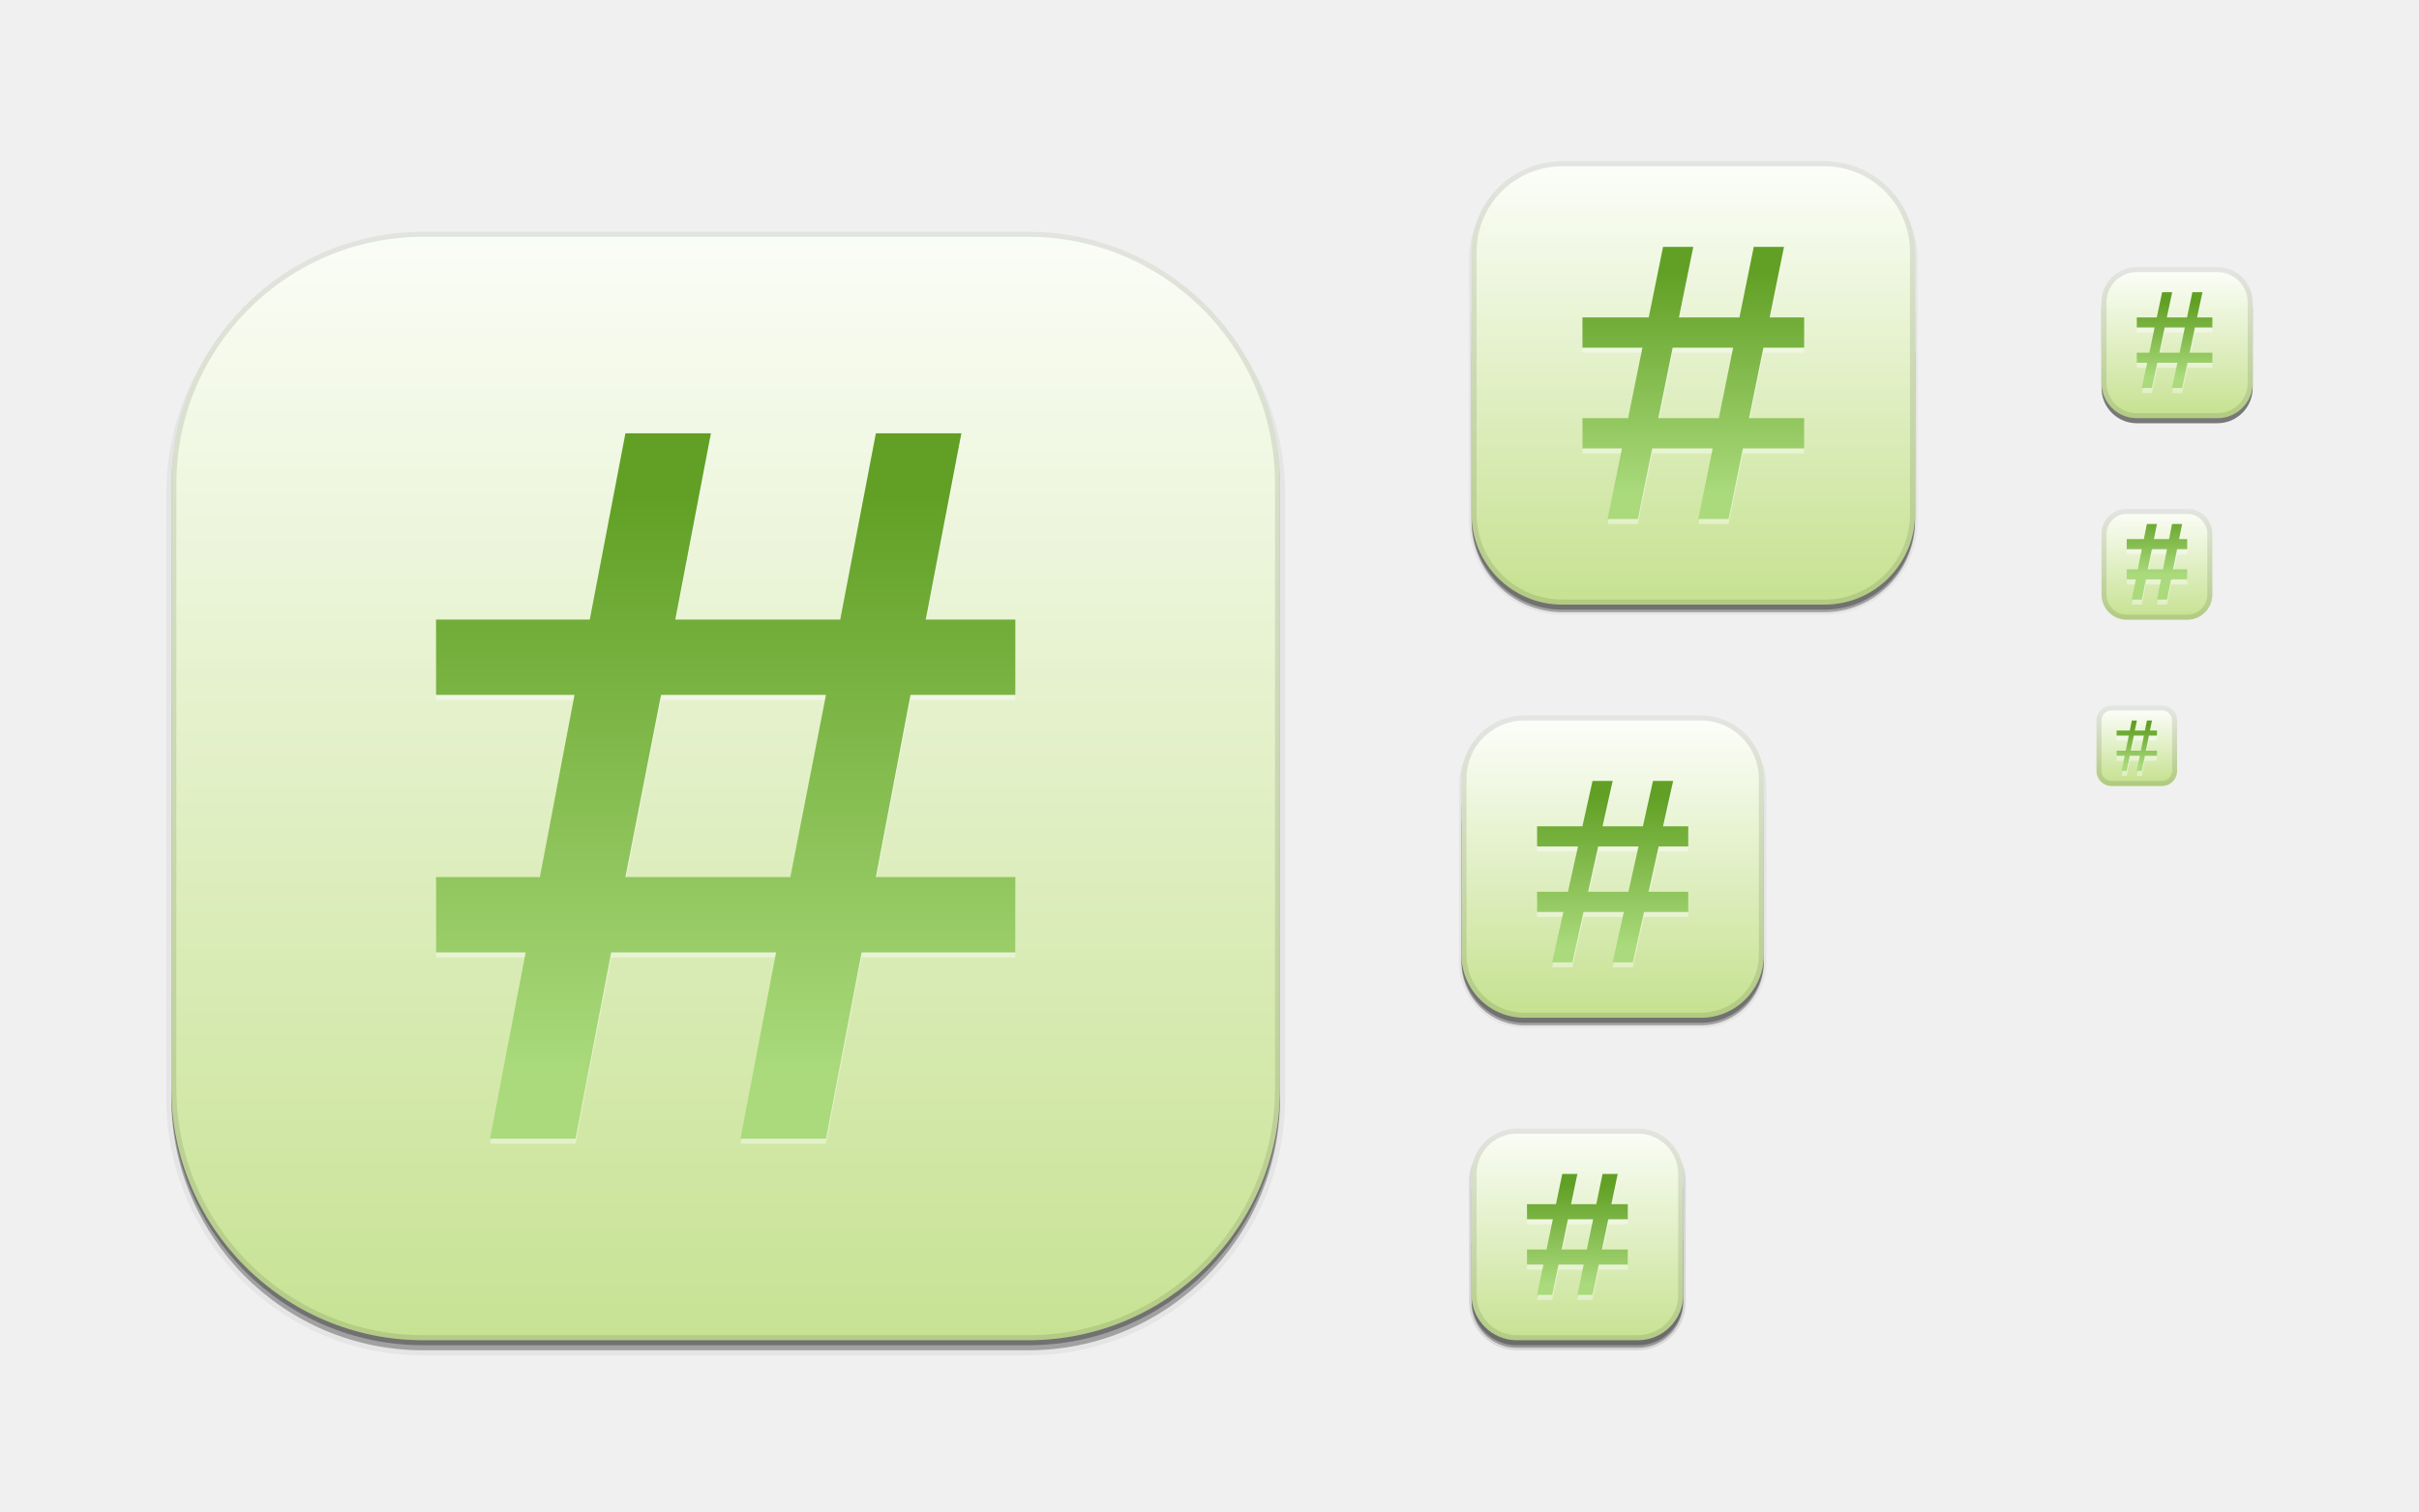
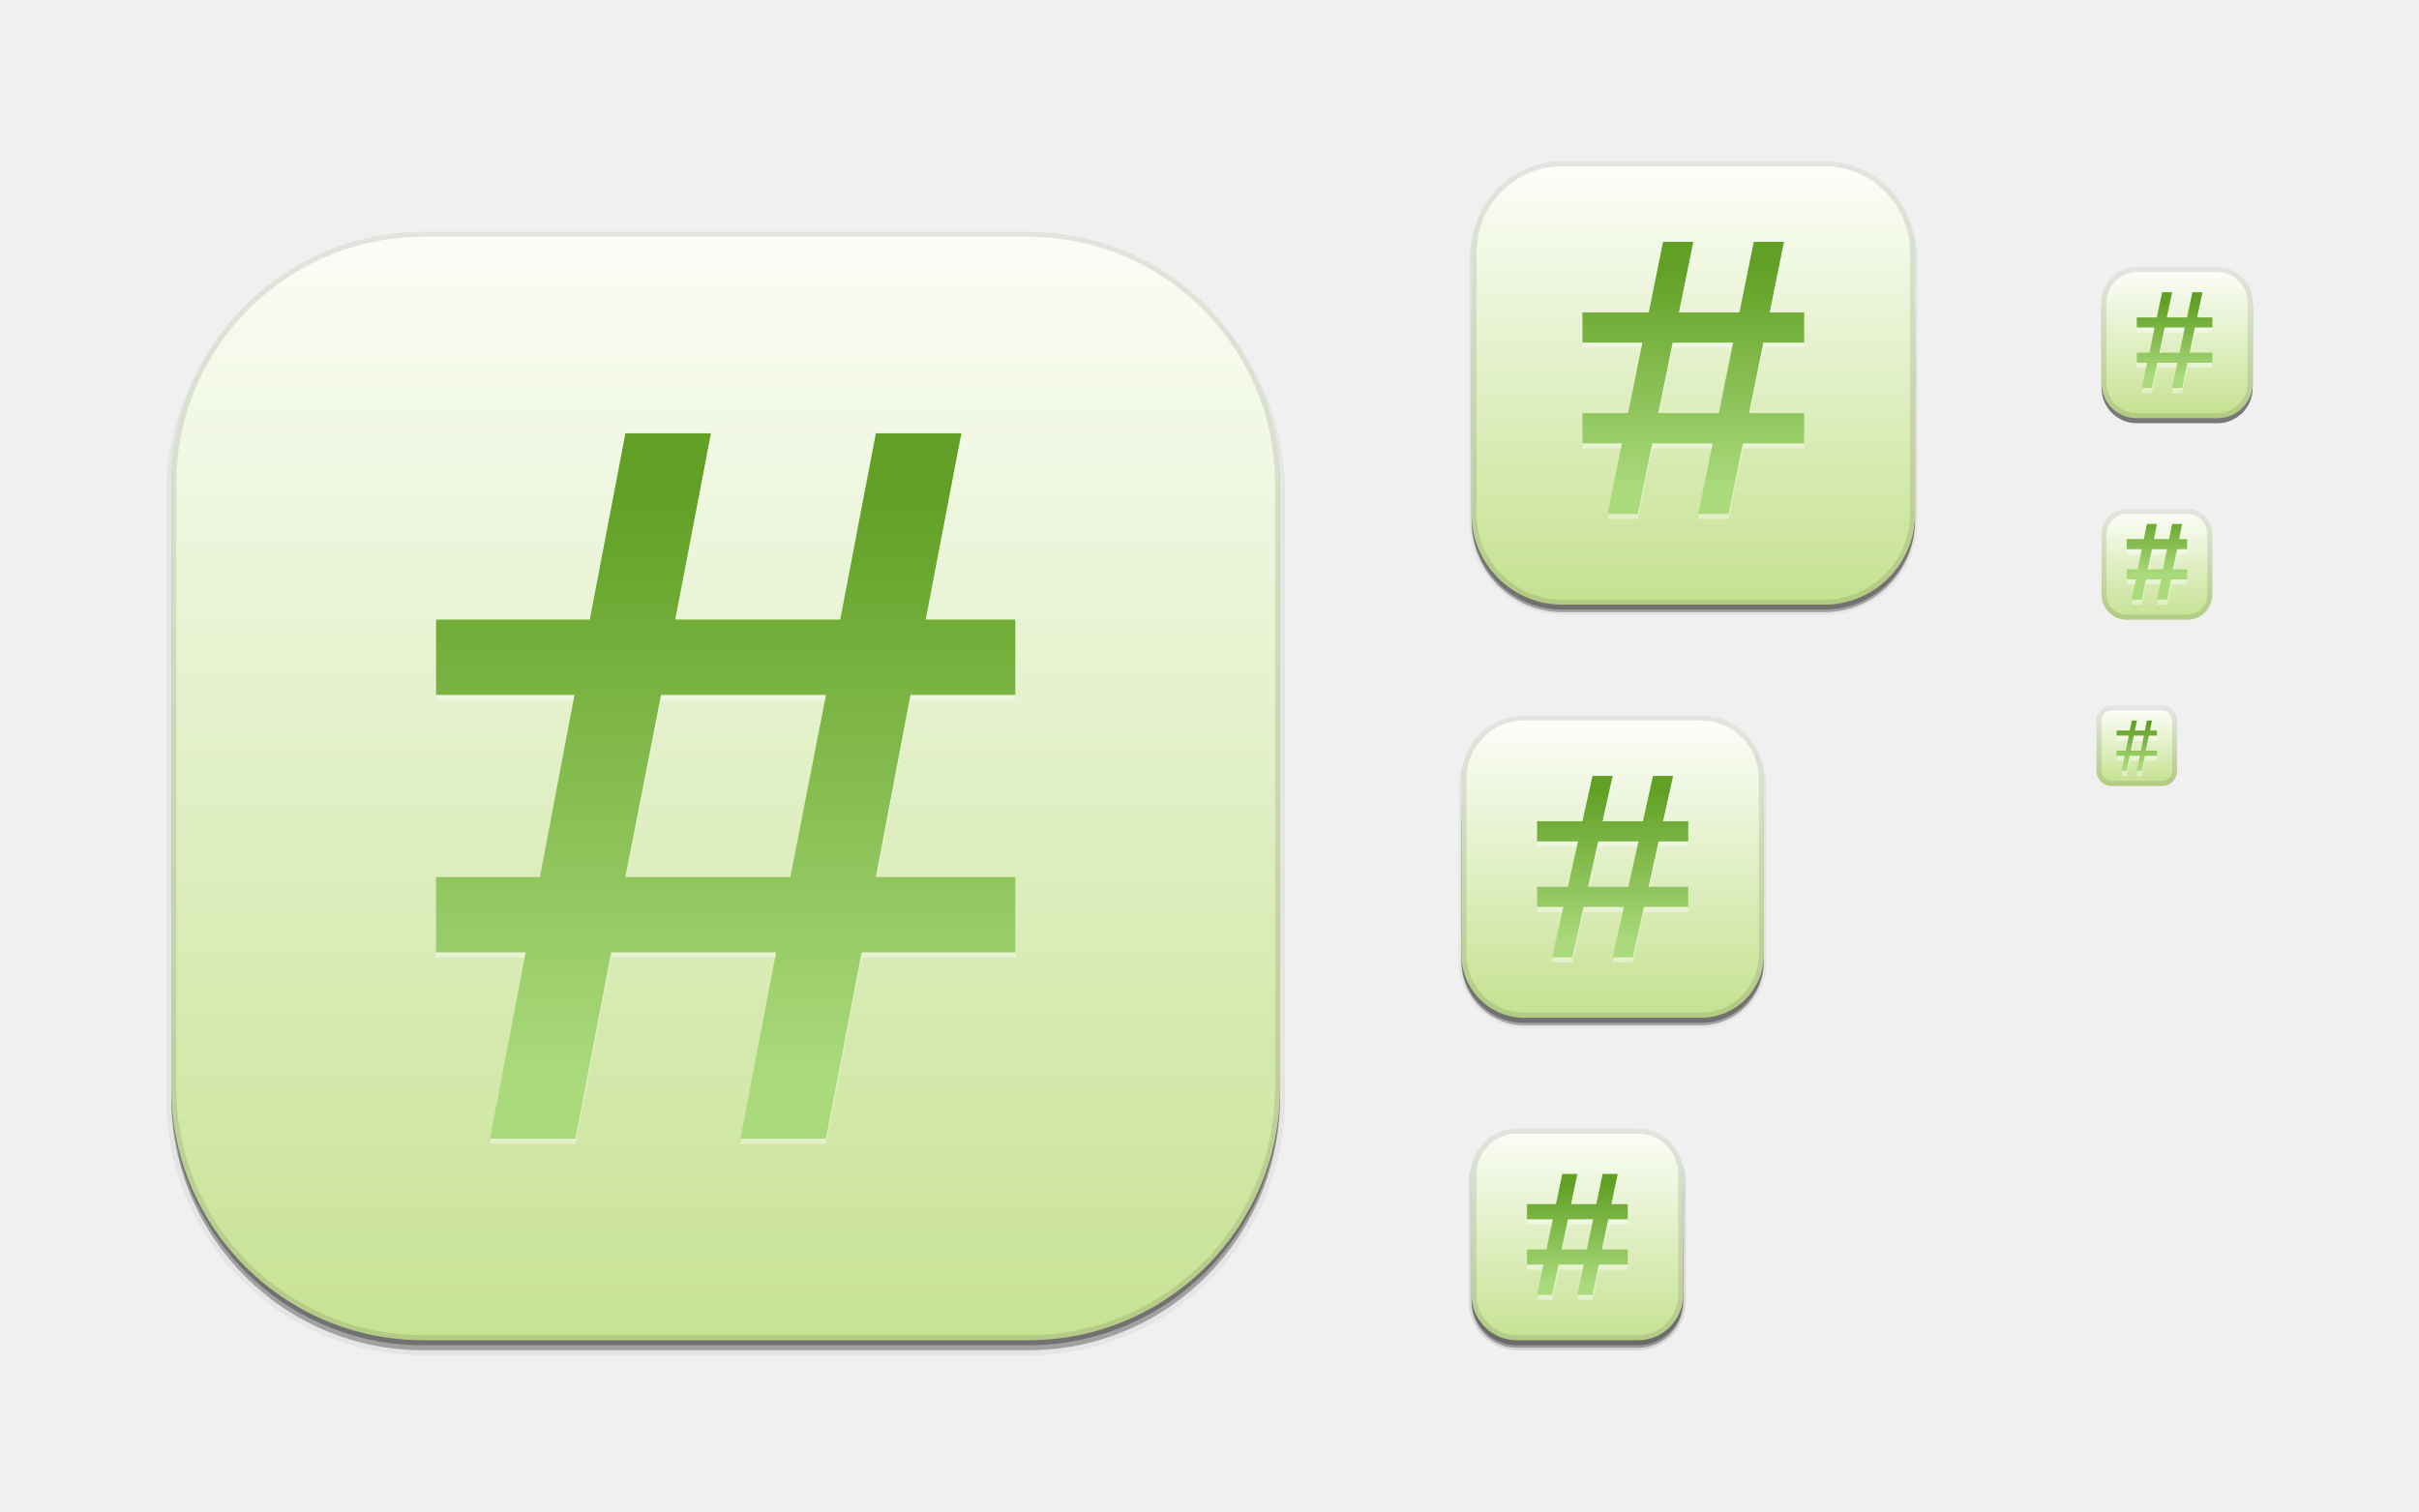
<svg xmlns="http://www.w3.org/2000/svg" xmlns:xlink="http://www.w3.org/1999/xlink" width="480" height="300" id="svg11300" version="1.0" style="display:inline;enable-background:new">
  <defs id="defs3">
    <linearGradient id="linearGradient3854">
      <stop style="stop-color:#61a025;stop-opacity:1;" offset="0" id="stop3856" />
      <stop style="stop-color:#aada7c;stop-opacity:1;" offset="1" id="stop3858" />
    </linearGradient>
    <linearGradient id="outerBackgroundGradient">
      <stop style="stop-color:#c3e08b;stop-opacity:1;" offset="0" id="stop3864-8-6" />
      <stop style="stop-color:#ffffff;stop-opacity:1;" offset="1" id="stop3866-9-1" />
    </linearGradient>
    <linearGradient xlink:href="#outerBackgroundGradient" id="linearGradient4097" gradientUnits="userSpaceOnUse" x1="264" y1="280" x2="264" y2="40" gradientTransform="matrix(0.06666667,0,0,0.06666667,414.4,137.3333)" />
    <linearGradient xlink:href="#outerBackgroundGradient" id="linearGradient4101" gradientUnits="userSpaceOnUse" gradientTransform="matrix(0.0875,0,0,0.0875,414.9,97.5)" x1="286.857" y1="302.857" x2="286.857" y2="28.571" />
    <linearGradient xlink:href="#outerBackgroundGradient" id="linearGradient4153" gradientUnits="userSpaceOnUse" gradientTransform="matrix(0.1193182,0,0,0.1193182,414.1364,48.22727)" x1="283.81" y1="299.81" x2="283.81" y2="31.619" />
    <linearGradient xlink:href="#outerBackgroundGradient" id="linearGradient4869" gradientUnits="userSpaceOnUse" gradientTransform="matrix(0.175,0,0,-0.175,287.8,-217)" x1="281.143" y1="297.143" x2="281.143" y2="22.857" />
    <clipPath clipPathUnits="userSpaceOnUse" id="clipPath4891">
      <rect ry="9" y="223" x="307" height="42" width="42" id="rect4893" style="color:#bebebe;fill:url(#linearGradient4895);fill-opacity:1;fill-rule:nonzero;stroke:none;stroke-width:0;marker:none;visibility:visible;display:inline;overflow:visible;enable-background:accumulate" transform="matrix(0,1,-1,0,0,0)" />
    </clipPath>
    <linearGradient xlink:href="#outerBackgroundGradient" id="linearGradient4895" gradientUnits="userSpaceOnUse" gradientTransform="matrix(0.175,0,0,0.175,302.8,216)" x1="144" y1="280" x2="144" y2="40" />
    <clipPath clipPathUnits="userSpaceOnUse" id="clipPath4044">
      <rect ry="4" y="85" x="433" height="22" width="22" id="rect4046" style="color:#bebebe;fill:url(#linearGradient4048);fill-opacity:1;fill-rule:nonzero;stroke:none;stroke-width:0;marker:none;visibility:visible;display:inline;overflow:visible;enable-background:accumulate" />
    </clipPath>
    <linearGradient xlink:href="#outerBackgroundGradient" id="linearGradient4048" gradientUnits="userSpaceOnUse" gradientTransform="matrix(0.0875,0,0,0.0875,430.9,81.5)" x1="149.714" y1="291.429" x2="149.714" y2="40" />
    <clipPath clipPathUnits="userSpaceOnUse" id="clipPath4089">
      <rect style="color:#bebebe;fill:url(#linearGradient4093);fill-opacity:1;fill-rule:nonzero;stroke:none;stroke-width:0;marker:none;visibility:visible;display:inline;overflow:visible;enable-background:accumulate" id="rect4091" width="30" height="30" x="433" y="37" ry="6" />
    </clipPath>
    <linearGradient xlink:href="#outerBackgroundGradient" id="linearGradient4093" gradientUnits="userSpaceOnUse" gradientTransform="matrix(0.1193182,0,0,0.1193182,430.1364,32.22727)" x1="149.714" y1="291.429" x2="149.714" y2="40" />
    <clipPath clipPathUnits="userSpaceOnUse" id="clipPath3855">
      <rect style="color:#bebebe;fill:url(#linearGradient3859);fill-opacity:1;fill-rule:nonzero;stroke:none;stroke-width:0;marker:none;visibility:visible;display:inline;overflow:visible;enable-background:accumulate" id="rect3857" width="16" height="16" x="304" y="212" ry="3" transform="matrix(0,1,-1,0,0,0)" />
    </clipPath>
    <linearGradient xlink:href="#outerBackgroundGradient" id="linearGradient3859" gradientUnits="userSpaceOnUse" gradientTransform="matrix(0.06666667,0,0,0.06666667,302.4,209.3333)" x1="144" y1="280" x2="144" y2="40" />
    <clipPath clipPathUnits="userSpaceOnUse" id="clipPath3862">
      <rect ry="50" y="46" x="34" height="220" width="220" id="rect3864" style="color:#bebebe;fill:url(#linearGradient3866);fill-opacity:1;fill-rule:nonzero;stroke:none;stroke-width:0;marker:none;visibility:visible;display:inline;overflow:visible;enable-background:accumulate" />
    </clipPath>
    <linearGradient xlink:href="#outerBackgroundGradient" id="linearGradient3866" gradientUnits="userSpaceOnUse" gradientTransform="translate(0,-4)" x1="144" y1="280" x2="144" y2="40" />
    <linearGradient xlink:href="#outerBackgroundGradient" id="linearGradient3876" gradientUnits="userSpaceOnUse" gradientTransform="translate(0,-4)" x1="272" y1="288" x2="272" y2="32" />
    <clipPath clipPathUnits="userSpaceOnUse" id="clipPath4187">
      <rect ry="12.5" y="142" x="290" height="60" width="60" id="rect4189" style="color:#bebebe;fill:url(#linearGradient4191);fill-opacity:1;fill-rule:nonzero;stroke:none;stroke-width:0;marker:none;visibility:visible;display:inline;overflow:visible;enable-background:accumulate" />
    </clipPath>
    <linearGradient xlink:href="#outerBackgroundGradient" id="linearGradient4191" gradientUnits="userSpaceOnUse" x1="352" y1="204" x2="352" y2="140" />
    <linearGradient xlink:href="#outerBackgroundGradient" id="linearGradient4197" gradientUnits="userSpaceOnUse" x1="384" y1="124" x2="384" y2="28" />
    <linearGradient xlink:href="#outerBackgroundGradient" id="linearGradient4199" gradientUnits="userSpaceOnUse" x1="352" y1="204" x2="352" y2="140" />
    <clipPath clipPathUnits="userSpaceOnUse" id="clipPath4346">
      <rect style="color:#bebebe;fill:url(#linearGradient4350);fill-opacity:1;fill-rule:nonzero;stroke:none;stroke-width:0;marker:none;visibility:visible;display:inline;overflow:visible;enable-background:accumulate" id="rect4348" width="88" height="88" x="292" y="32" ry="18" />
    </clipPath>
    <linearGradient xlink:href="#outerBackgroundGradient" id="linearGradient4350" gradientUnits="userSpaceOnUse" x1="384" y1="124" x2="384" y2="28" />
    <clipPath clipPathUnits="userSpaceOnUse" id="clipPath3871">
      <rect ry="5" y="101" x="417" height="22" width="22" id="rect3873" style="color:#bebebe;fill:url(#linearGradient3875);fill-opacity:1;fill-rule:nonzero;stroke:none;stroke-width:0;marker:none;visibility:visible;display:inline;overflow:visible;enable-background:accumulate" />
    </clipPath>
    <linearGradient xlink:href="#outerBackgroundGradient" id="linearGradient3875" gradientUnits="userSpaceOnUse" gradientTransform="matrix(0.0875,0,0,0.0875,414.9,97.5)" x1="286.857" y1="302.857" x2="286.857" y2="28.571" />
    <clipPath clipPathUnits="userSpaceOnUse" id="clipPath3881">
      <rect style="color:#bebebe;fill:url(#linearGradient3885);fill-opacity:1;fill-rule:nonzero;stroke:none;stroke-width:0;marker:none;visibility:visible;display:inline;overflow:visible;enable-background:accumulate" id="rect3883" width="30" height="30" x="417" y="53" ry="7" />
    </clipPath>
    <linearGradient xlink:href="#outerBackgroundGradient" id="linearGradient3885" gradientUnits="userSpaceOnUse" gradientTransform="matrix(0.1193182,0,0,0.1193182,414.1364,48.22727)" x1="283.81" y1="299.81" x2="283.81" y2="31.619" />
    <linearGradient xlink:href="#linearGradient3854" id="linearGradient3860" x1="80.569" y1="187.949" x2="186.553" y2="187.949" gradientUnits="userSpaceOnUse" gradientTransform="matrix(0,1,-1,0,321.5103,54.38778)" />
    <linearGradient xlink:href="#linearGradient3854" id="linearGradient3862" x1="82.351" y1="187.949" x2="184.771" y2="187.949" gradientUnits="userSpaceOnUse" gradientTransform="matrix(0,1,-1,0,321.5103,54.38778)" />
    <linearGradient xlink:href="#linearGradient3854" id="linearGradient3864" x1="440" y1="51.5" x2="455" y2="51.5" gradientUnits="userSpaceOnUse" gradientTransform="matrix(0,1,-1,0,499,-396)" />
    <linearGradient xlink:href="#linearGradient3854" id="linearGradient3867" x1="419.5" y1="148.5" x2="427.5" y2="148.5" gradientUnits="userSpaceOnUse" gradientTransform="matrix(0,1,-1,0,572,-275)" />
    <linearGradient xlink:href="#linearGradient3854" id="linearGradient3869" x1="303" y1="245" x2="323" y2="245" gradientUnits="userSpaceOnUse" gradientTransform="matrix(0,1,-1,0,558,-68)" />
-     <linearGradient xlink:href="#linearGradient3854" id="linearGradient3871" x1="305" y1="173" x2="335" y2="173" gradientUnits="userSpaceOnUse" gradientTransform="matrix(0,1,-1,0,493,-147)" />
-     <linearGradient xlink:href="#linearGradient3854" id="linearGradient3873" x1="314" y1="76" x2="358" y2="76" gradientUnits="userSpaceOnUse" gradientTransform="matrix(0,1,-1,0,412,-260)" />
+     <linearGradient xlink:href="#linearGradient3854" id="linearGradient3871" x1="305" y1="173" x2="335" y2="173" gradientUnits="userSpaceOnUse" gradientTransform="matrix(0,1,-1,0,493,-148)" />
+     <linearGradient xlink:href="#linearGradient3854" id="linearGradient3873" x1="314" y1="76" x2="358" y2="76" gradientUnits="userSpaceOnUse" gradientTransform="matrix(0,1,-1,0,412,-261)" />
    <linearGradient xlink:href="#linearGradient3854" id="linearGradient3877" x1="422" y1="108" x2="434" y2="108" gradientUnits="userSpaceOnUse" gradientTransform="matrix(0,1,-1,0,536,-320)" />
    <linearGradient xlink:href="#linearGradient3854" id="linearGradient3879" x1="422" y1="114" x2="434" y2="114" gradientUnits="userSpaceOnUse" gradientTransform="matrix(0,1,-1,0,542,-314)" />
    <linearGradient xlink:href="#linearGradient3854" id="linearGradient3881" x1="423" y1="111.5" x2="428" y2="111.5" gradientUnits="userSpaceOnUse" gradientTransform="matrix(0,1,-1,0,537,-314)" />
    <linearGradient xlink:href="#linearGradient3854" id="linearGradient3883" x1="428" y1="111.5" x2="433" y2="111.5" gradientUnits="userSpaceOnUse" gradientTransform="matrix(0,1,-1,0,542,-319)" />
    <linearGradient xlink:href="#linearGradient3854" id="linearGradient3906" gradientUnits="userSpaceOnUse" x1="80.569" y1="187.949" x2="186.553" y2="187.949" gradientTransform="matrix(0,1,-1,0,321.5103,54.38778)" />
    <linearGradient xlink:href="#linearGradient3854" id="linearGradient3908" gradientUnits="userSpaceOnUse" x1="82.351" y1="187.949" x2="184.771" y2="187.949" gradientTransform="matrix(0,1,-1,0,321.5103,54.38778)" />
    <linearGradient xlink:href="#linearGradient3854" id="linearGradient3910" gradientUnits="userSpaceOnUse" x1="440" y1="51.5" x2="455" y2="51.5" gradientTransform="matrix(0,1,-1,0,487,-380)" />
    <linearGradient xlink:href="#linearGradient3854" id="linearGradient3912" gradientUnits="userSpaceOnUse" x1="440" y1="51.5" x2="455" y2="51.5" gradientTransform="matrix(0,1,-1,0,499,-396)" />
    <linearGradient xlink:href="#linearGradient3854" id="linearGradient3914" gradientUnits="userSpaceOnUse" x1="440" y1="51.5" x2="455" y2="51.5" gradientTransform="matrix(-0.2125557,1.02234,-1.02234,0.2125557,-404.8468,-414.8279)" />
    <linearGradient xlink:href="#linearGradient3854" id="linearGradient3916" gradientUnits="userSpaceOnUse" x1="440" y1="51.5" x2="455" y2="51.5" gradientTransform="matrix(-0.2125557,1.02234,-1.02234,0.2125557,-404.8468,-414.8279)" />
    <linearGradient xlink:href="#linearGradient3854" id="linearGradient3918" gradientUnits="userSpaceOnUse" x1="419.5" y1="148.5" x2="427.5" y2="148.5" gradientTransform="matrix(0,1,-1,0,572,-275)" />
    <linearGradient xlink:href="#linearGradient3854" id="linearGradient3920" gradientUnits="userSpaceOnUse" x1="419.5" y1="148.5" x2="427.5" y2="148.5" gradientTransform="matrix(0,1,-1,0,572,-275)" />
    <linearGradient xlink:href="#linearGradient3854" id="linearGradient3922" gradientUnits="userSpaceOnUse" x1="419.5" y1="148.5" x2="427.5" y2="148.5" gradientTransform="matrix(0,1,-1,0,572,-275)" />
    <linearGradient xlink:href="#linearGradient3854" id="linearGradient3924" gradientUnits="userSpaceOnUse" x1="419.5" y1="148.5" x2="427.5" y2="148.5" gradientTransform="matrix(0,1,-1,0,572,-275)" />
  </defs>
  <g style="display:inline" id="layer1">
    <g style="display:none" id="layer7">
      <text y="19.745" xml:space="preserve" x="15.007" style="font-size:18px;font-style:normal;font-variant:normal;font-weight:normal;font-stretch:normal;fill:#000000;fill-opacity:1;stroke:none;display:inline;enable-background:new;font-family:DejaVu Sans;-inkscape-font-specification:DejaVu Sans" id="context">
        <tspan style="font-style:normal;font-variant:normal;font-weight:normal;font-stretch:normal;font-family:DejaVu Sans;-inkscape-font-specification:DejaVu Sans" y="19.745" x="15.007" id="tspan3933">apps</tspan>
      </text>
      <text y="19.745" xml:space="preserve" x="122.488" style="font-size:18px;font-style:normal;font-variant:normal;font-weight:bold;font-stretch:normal;text-align:start;line-height:125%;writing-mode:lr-tb;text-anchor:start;fill:#000000;fill-opacity:1;stroke:none;display:inline;enable-background:new;font-family:DejaVu Sans;-inkscape-font-specification:DejaVu Sans Bold" id="icon-name">
        <tspan style="font-size:18px;font-style:normal;font-variant:normal;font-weight:bold;font-stretch:normal;font-family:DejaVu Sans;-inkscape-font-specification:DejaVu Sans Bold" y="19.745" x="122.488" id="tspan3937">polari</tspan>
      </text>
      <rect style="fill:#eeeeec;fill-opacity:1;fill-rule:nonzero;stroke:none;stroke-width:2;marker:none;visibility:visible;display:inline;overflow:visible;enable-background:accumulate" id="rect16x16" width="16" height="16" x="416" y="140" />
      <rect style="fill:#d4d4d4;fill-opacity:1;fill-rule:nonzero;stroke:none;stroke-width:2;marker:none;visibility:visible;display:inline;overflow:visible;enable-background:accumulate" id="rect24x24" width="24" height="24" x="416" y="100" />
      <rect style="fill:#eeeeec;fill-opacity:1;fill-rule:nonzero;stroke:none;stroke-width:2;marker:none;visibility:visible;display:inline;overflow:visible;enable-background:accumulate" id="rect32x32" width="32" height="32" x="416" y="52" />
      <rect y="101" x="417" height="22" width="22" id="rect22x22" style="fill:#eeeeec;fill-opacity:1;fill-rule:nonzero;stroke:none;stroke-width:2;marker:none;visibility:visible;display:inline;overflow:visible;enable-background:accumulate" />
      <rect y="221" x="289" height="48" width="48" id="rect48x48" style="fill:#eeeeec;fill-opacity:1;fill-rule:nonzero;stroke:none;stroke-width:2;marker:none;visibility:visible;display:inline;overflow:visible;enable-background:accumulate" />
      <rect style="fill:#eeeeec;fill-opacity:1;fill-rule:nonzero;stroke:none;stroke-width:2;marker:none;visibility:visible;display:inline;overflow:visible;enable-background:accumulate" id="rect256x256" width="256" height="256" x="16" y="28" />
      <rect style="fill:#eeeeec;fill-opacity:1;fill-rule:nonzero;stroke:none;stroke-width:2;marker:none;visibility:visible;display:inline;overflow:visible;enable-background:accumulate" id="rect64x64" width="64" height="64" x="288" y="140" />
      <rect style="fill:#eeeeec;fill-opacity:1;fill-rule:nonzero;stroke:none;stroke-width:2;marker:none;visibility:visible;display:inline;overflow:visible;enable-background:accumulate" id="rect96x96" width="96" height="96" x="288" y="28" />
    </g>
    <g id="layer4" style="display:inline">
      <rect style="opacity:0.1;color:#bebebe;fill:#000000;fill-opacity:1;stroke:#000000;stroke-width:1;stroke-miterlimit:4;stroke-opacity:1;stroke-dasharray:none;marker:none;visibility:visible;display:inline;overflow:visible;enable-background:accumulate" id="rect4156" width="42" height="42" x="-267.5" y="292" ry="9" transform="matrix(0,-1,1,0,0,0)" />
      <rect transform="matrix(0,-1,1,0,0,0)" ry="9" y="292" x="-267.5" height="42" width="40" id="rect4183" style="opacity:0.3;color:#bebebe;fill:#000000;fill-opacity:1;stroke:none;stroke-width:1;marker:none;visibility:visible;display:inline;overflow:visible;enable-background:accumulate" />
      <rect ry="9" y="238" x="292" height="29" width="42" id="rect4144" style="opacity:0.3;color:#bebebe;fill:#000000;fill-opacity:1;fill-rule:nonzero;stroke:none;stroke-width:0;marker:none;visibility:visible;display:inline;overflow:visible;enable-background:accumulate" />
      <rect style="opacity:0.05;color:#bebebe;fill:#000000;fill-opacity:1;fill-rule:nonzero;stroke:#000000;stroke-width:1;stroke-miterlimit:4;stroke-opacity:1;stroke-dasharray:none;marker:none;visibility:visible;display:inline;overflow:visible;enable-background:accumulate" id="rect4340" width="88" height="88" x="292" y="33.5" ry="18" />
      <rect ry="18" y="52.5" x="292" height="69" width="88" id="rect4338" style="opacity:0.3;color:#bebebe;fill:#000000;fill-opacity:1;fill-rule:nonzero;stroke:none;stroke-width:0;marker:none;visibility:visible;display:inline;overflow:visible;enable-background:accumulate" />
      <rect style="opacity:0.3;color:#bebebe;fill:#000000;fill-opacity:1;fill-rule:nonzero;stroke:none;stroke-width:0;marker:none;visibility:visible;display:inline;overflow:visible;enable-background:accumulate" id="rect4335" width="88" height="76.5" x="292" y="44.5" ry="18" />
      <rect style="opacity:0.05;color:#bebebe;fill:#000000;fill-opacity:1;fill-rule:nonzero;stroke:#000000;stroke-width:1;stroke-miterlimit:4;stroke-opacity:1;stroke-dasharray:none;marker:none;visibility:visible;display:inline;overflow:visible;enable-background:accumulate" id="rect4214" width="60" height="60" x="290" y="143.5" ry="12.5" />
      <rect ry="12.5" y="151.5" x="290" height="52" width="60" id="rect4206" style="opacity:0.3;color:#bebebe;fill:#000000;fill-opacity:1;fill-rule:nonzero;stroke:none;stroke-width:0;marker:none;visibility:visible;display:inline;overflow:visible;enable-background:accumulate" />
      <rect style="opacity:0.3;color:#bebebe;fill:#000000;fill-opacity:1;fill-rule:nonzero;stroke:none;stroke-width:0;marker:none;visibility:visible;display:inline;overflow:visible;enable-background:accumulate" id="rect4212" width="60" height="54.5" x="290" y="148.5" ry="12.5" />
      <rect style="opacity:0.5;color:#bebebe;fill:#000000;fill-opacity:1;fill-rule:nonzero;stroke:none;stroke-width:0;marker:none;visibility:visible;display:inline;overflow:visible;enable-background:accumulate" id="rect4058" width="30" height="30" x="417" y="54" ry="7" />
      <rect ry="50" y="48" x="34" height="220" width="220" id="rect3872" style="opacity:0.05;color:#bebebe;fill:#000000;fill-opacity:1;fill-rule:nonzero;stroke:#000000;stroke-width:2;stroke-miterlimit:4;stroke-opacity:1;stroke-dasharray:none;marker:none;visibility:visible;display:inline;overflow:visible;enable-background:accumulate" />
      <rect style="opacity:0.3;color:#bebebe;fill:#000000;fill-opacity:1;fill-rule:nonzero;stroke:none;stroke-width:0;marker:none;visibility:visible;display:inline;overflow:visible;enable-background:accumulate" id="rect3870" width="220" height="220" x="34" y="48" ry="50" />
      <rect ry="50" y="47" x="34" height="220" width="220" id="rect3868" style="opacity:0.3;color:#bebebe;fill:#000000;fill-opacity:1;fill-rule:nonzero;stroke:none;stroke-width:0;marker:none;visibility:visible;display:inline;overflow:visible;enable-background:accumulate" />
    </g>
    <g id="layer2" style="display:inline">
      <rect style="color:#bebebe;fill:url(#linearGradient3876);fill-opacity:1;fill-rule:nonzero;stroke:none;stroke-width:0;marker:none;visibility:visible;display:inline;overflow:visible;enable-background:accumulate" id="rect4040" width="220" height="220" x="34" y="46" ry="50" />
      <rect ry="3" y="140" x="416" height="16" width="16" id="rect4095" style="color:#bebebe;fill:url(#linearGradient4097);fill-opacity:1;fill-rule:nonzero;stroke:none;stroke-width:0;marker:none;visibility:visible;display:inline;overflow:visible;enable-background:accumulate" />
      <rect style="color:#bebebe;fill:url(#linearGradient4101);fill-opacity:1;fill-rule:nonzero;stroke:none;stroke-width:0;marker:none;visibility:visible;display:inline;overflow:visible;enable-background:accumulate" id="rect4099" width="22" height="22" x="417" y="101" ry="5" />
      <rect ry="7" y="53" x="417" height="30" width="30" id="rect4151" style="color:#bebebe;fill:url(#linearGradient4153);fill-opacity:1;fill-rule:nonzero;stroke:none;stroke-width:0;marker:none;visibility:visible;display:inline;overflow:visible;enable-background:accumulate" />
      <rect style="color:#bebebe;fill:url(#linearGradient4869);fill-opacity:1;fill-rule:nonzero;stroke:none;stroke-width:0;marker:none;visibility:visible;display:inline;overflow:visible;enable-background:accumulate" id="rect4783" width="42" height="42" x="292" y="-266" ry="9" transform="scale(1,-1)" />
      <rect ry="18" y="32" x="292" height="88" width="88" id="rect4511" style="color:#bebebe;fill:url(#linearGradient4197);fill-opacity:1;fill-rule:nonzero;stroke:none;stroke-width:0;marker:none;visibility:visible;display:inline;overflow:visible;enable-background:accumulate" />
      <rect style="color:#bebebe;fill:url(#linearGradient4199);fill-opacity:1;fill-rule:nonzero;stroke:none;stroke-width:0;marker:none;visibility:visible;display:inline;overflow:visible;enable-background:accumulate" id="rect4515" width="60" height="60" x="290" y="142" ry="12.5" />
      <rect ry="5" y="101" x="417" height="22" width="22" id="rect3866" style="color:#bebebe;fill:none;fill-opacity:1;fill-rule:nonzero;stroke:#000000;stroke-width:2;marker:none;visibility:visible;display:inline;overflow:visible;enable-background:accumulate;stroke-opacity:1;stroke-miterlimit:4;stroke-dasharray:none;opacity:0.1" clip-path="url(#clipPath3871)" />
      <rect style="color:#bebebe;fill:none;fill-opacity:1;fill-rule:nonzero;stroke:#000000;stroke-width:2;marker:none;visibility:visible;display:inline;overflow:visible;enable-background:accumulate;stroke-opacity:1;stroke-miterlimit:4;stroke-dasharray:none;opacity:0.1" id="rect3877" width="30" height="30" x="417" y="53" ry="7" clip-path="url(#clipPath3881)" />
    </g>
    <g id="layer6" style="display:inline">
      <g id="g3928" style="font-size:20px;font-style:normal;font-variant:normal;font-weight:normal;font-stretch:normal;line-height:125%;letter-spacing:0px;word-spacing:0px;opacity:0.4;fill:#ffffff;fill-opacity:1;stroke:none;display:inline;enable-background:new;font-family:Ubuntu;-inkscape-font-specification:Ubuntu" transform="matrix(1.122335,0,0,1.122335,-5.900399,-53.94168)">
        <path id="path3930" style="font-size:180px;fill:#ffffff;fill-opacity:1" d="m 124.651,158.519 29.16,0 6.3,-32.94 15.12,0 -6.3,32.94 15.84,0 0,13.32 -18.54,0 -6.12,32.22 24.66,0 0,13.32 -27.18,0 -6.3,32.94 -15.12,0 6.3,-32.94 -29.16,0 -6.3,32.94 -15.12,0 6.3,-32.94 -15.84,0 0,-13.32 18.36,0 6.12,-32.22 -24.48,0 0,-13.32 27.18,0 6.3,-32.94 15.12,0 -6.3,32.94 m -8.82,45.54 29.16,0 6.3,-32.22 -29.16,0 -6.3,32.22" />
      </g>
      <g transform="translate(-16,17)" style="opacity:0.4;fill:#ffffff;fill-opacity:1;display:inline;enable-background:new" id="g3932">
        <path id="path3934" transform="translate(16,-16)" d="m 429.031,58 -1.062,5 -3.969,0 0,2 3.531,0 -1.031,5 -2.5,0 0,2 2.062,0 -1.062,5 2,0 1.062,-5 4,0 -1.062,5 2,0 1.062,-5 4.938,0 0,-2 -4.5,0 1.031,-5 3.469,0 0,-2 -3.031,0 1.062,-5 -2,0 -1.062,5 -4,0 1.062,-5 -2,0 z m 0.5,7 4,0 -1.031,5 -4,0 1.031,-5 z" style="color:#bebebe;fill:#ffffff;fill-opacity:1;stroke:none;stroke-width:3;marker:none;visibility:visible;display:inline;overflow:visible;enable-background:accumulate" />
      </g>
      <g style="opacity:0.4;fill:#ffffff;fill-opacity:1" transform="translate(0.49999,0.5)" id="g3936">
        <path style="color:#bebebe;fill:#ffffff;fill-opacity:1;stroke:none;stroke-width:3;marker:none;visibility:visible;display:inline;overflow:visible;enable-background:accumulate" d="m 419.5,145.5 8,0 0,1 -8,0 z" id="path3938" />
        <path style="color:#bebebe;fill:#ffffff;fill-opacity:1;stroke:none;stroke-width:3;marker:none;visibility:visible;display:inline;overflow:visible;enable-background:accumulate" d="m 419.5,149.5 8,0 0,1 -8,0 z" id="path3940" />
        <path style="color:#bebebe;fill:#ffffff;fill-opacity:1;stroke:none;stroke-width:3;marker:none;visibility:visible;display:inline;overflow:visible;enable-background:accumulate" d="m 423.519,143.5 -2.019,10 -1,0 2.019,-10 z" id="path3942" />
        <path style="color:#bebebe;fill:#ffffff;fill-opacity:1;stroke:none;stroke-width:3;marker:none;visibility:visible;display:inline;overflow:visible;enable-background:accumulate" d="m 426.519,143.5 -2.019,10 -1,0 2.019,-10 z" id="path3944" />
      </g>
      <path id="path3946" d="m 310,234 -1.25,6 -5.75,0 0,3 5.125,0 -1.25,6 -3.875,0 0,3 3.25,0 -1.25,6 3,0 1.25,-6 5,0 -1.25,6 3,0 1.25,-6 5.75,0 0,-3 -5.125,0 1.25,-6 3.875,0 0,-3 -3.25,0 1.25,-6 -3,0 -1.25,6 -5,0 1.25,-6 -3,0 z m 1.125,9 5,0 -1.25,6 -5,0 1.25,-6 z" style="opacity:0.4;color:#bebebe;fill:#ffffff;fill-opacity:1;fill-rule:nonzero;stroke:none;stroke-width:3;marker:none;visibility:visible;display:inline;overflow:visible;enable-background:accumulate" />
-       <path id="path3948" d="m 316,156 -2,9 -9,0 0,4 8.125,0 -2,9 -6.125,0 0,4 5.219,0 -2.219,10 4,0 2.219,-10 8,0 -2.219,10 4,0 2.219,-10 8.781,0 0,-4 -7.875,0 2,-9 5.875,0 0,-4 -5,0 2,-9 -4,0 -2,9 -8,0 2,-9 -4,0 z m 1.125,13 8,0 -2,9 -8,0 2,-9 z" style="opacity:0.4;color:#bebebe;fill:#ffffff;fill-opacity:1;fill-rule:nonzero;stroke:none;stroke-width:2;marker:none;visibility:visible;display:inline;overflow:visible;enable-background:accumulate" />
-       <path id="path3950" d="M 330,50 327.156,64 314,64 l 0,6 11.906,0 -2.844,14 -9.062,0 0,6 7.844,0 -2.844,14 6,0 2.844,-14 12,0 -2.844,14 6,0 2.844,-14 12.156,0 0,-6 -10.938,0 2.844,-14 8.094,0 0,-6 -6.844,0 L 354,50 l -6,0 -2.844,14 -12,0 L 336,50 l -6,0 z m 1.906,20 12,0 -2.844,14 -12,0 2.844,-14 z" style="opacity:0.4;color:#bebebe;fill:#ffffff;fill-opacity:1;fill-rule:nonzero;stroke:none;stroke-width:2;marker:none;visibility:visible;display:inline;overflow:visible;enable-background:accumulate" />
+       <path id="path3948" d="m 316,155 -2,9 -9,0 0,4 8.125,0 -2,9 -6.125,0 0,4 5.219,0 -2.219,10 4,0 2.219,-10 8,0 -2.219,10 4,0 2.219,-10 8.781,0 0,-4 -7.875,0 2,-9 5.875,0 0,-4 -5,0 2,-9 -4,0 -2,9 -8,0 2,-9 -4,0 z m 1.125,13 8,0 -2,9 -8,0 2,-9 z" style="opacity:0.4;color:#bebebe;fill:#ffffff;fill-opacity:1;fill-rule:nonzero;stroke:none;stroke-width:2;marker:none;visibility:visible;display:inline;overflow:visible;enable-background:accumulate" />
+       <path id="path3950" d="M 330,49 327.156,63 314,63 l 0,6 11.906,0 -2.844,14 -9.062,0 0,6 7.844,0 -2.844,14 6,0 2.844,-14 12,0 -2.844,14 6,0 2.844,-14 12.156,0 0,-6 -10.938,0 2.844,-14 8.094,0 0,-6 -6.844,0 L 354,49 l -6,0 -2.844,14 -12,0 L 336,49 l -6,0 z m 1.906,20 12,0 -2.844,14 -12,0 2.844,-14 z" style="opacity:0.4;color:#bebebe;fill:#ffffff;fill-opacity:1;fill-rule:nonzero;stroke:none;stroke-width:2;marker:none;visibility:visible;display:inline;overflow:visible;enable-background:accumulate" />
      <path id="path3952" d="m 426,105 -0.594,3 -3.406,0 0,2 3,0 -0.812,4 -2.188,0 0,2 1.812,0 -0.812,4 2,0 0.812,-4 3,0 -0.812,4 2,0 0.812,-4 3.188,0 0,-2 -2.812,0 0.812,-4 2,0 0,-2 -1.594,0 0.594,-3 -2,0 -0.594,3 -3,0 0.594,-3 -2,0 z m 1,5 3,0 -0.812,4 -3,0 0.812,-4 z" style="opacity:0.4;color:#bebebe;fill:#ffffff;fill-opacity:1;stroke:none;stroke-width:3;marker:none;visibility:visible;display:inline;overflow:visible;enable-background:accumulate" />
      <g transform="matrix(1.122335,0,0,1.122335,-5.900399,-54.94168)" style="font-size:20px;font-style:normal;font-variant:normal;font-weight:normal;font-stretch:normal;line-height:125%;letter-spacing:0px;word-spacing:0px;fill:url(#linearGradient3862);fill-opacity:1;stroke:none;display:inline;enable-background:new;font-family:Ubuntu;-inkscape-font-specification:Ubuntu" id="flowRoot4080">
        <path d="m 124.651,158.519 29.16,0 6.3,-32.94 15.12,0 -6.3,32.94 15.84,0 0,13.32 -18.54,0 -6.12,32.22 24.66,0 0,13.32 -27.18,0 -6.3,32.94 -15.12,0 6.3,-32.94 -29.16,0 -6.3,32.94 -15.12,0 6.3,-32.94 -15.84,0 0,-13.32 18.36,0 6.12,-32.22 -24.48,0 0,-13.32 27.18,0 6.3,-32.94 15.12,0 -6.3,32.94 m -8.82,45.54 29.16,0 6.3,-32.22 -29.16,0 -6.3,32.22" style="font-size:180px;fill:url(#linearGradient3908);fill-opacity:1" id="path3295" />
      </g>
      <g id="g4063" style="fill:url(#linearGradient3864);fill-opacity:1;display:inline;enable-background:new" transform="translate(-16,16)">
        <path style="color:#bebebe;fill:url(#linearGradient3910);fill-opacity:1;stroke:none;stroke-width:3;marker:none;visibility:visible;display:inline;overflow:visible;enable-background:accumulate" d="M 429.031 58 L 427.969 63 L 424 63 L 424 65 L 427.531 65 L 426.5 70 L 424 70 L 424 72 L 426.062 72 L 425 77 L 427 77 L 428.062 72 L 432.062 72 L 431 77 L 433 77 L 434.062 72 L 439 72 L 439 70 L 434.5 70 L 435.531 65 L 439 65 L 439 63 L 435.969 63 L 437.031 58 L 435.031 58 L 433.969 63 L 429.969 63 L 431.031 58 L 429.031 58 z M 429.531 65 L 433.531 65 L 432.5 70 L 428.5 70 L 429.531 65 z " transform="translate(16,-16)" id="rect3282" />
      </g>
      <g id="g3157" transform="translate(0.49999,-0.5)" style="fill:url(#linearGradient3867);fill-opacity:1">
        <path id="rect4071" d="m 419.5,145.5 8,0 0,1 -8,0 z" style="color:#bebebe;fill:url(#linearGradient3918);fill-opacity:1;stroke:none;stroke-width:3;marker:none;visibility:visible;display:inline;overflow:visible;enable-background:accumulate" />
        <path id="rect4073" d="m 419.5,149.5 8,0 0,1 -8,0 z" style="color:#bebebe;fill:url(#linearGradient3920);fill-opacity:1;stroke:none;stroke-width:3;marker:none;visibility:visible;display:inline;overflow:visible;enable-background:accumulate" />
        <path id="rect4075" d="m 423.519,143.5 -2.019,10 -1,0 2.019,-10 z" style="color:#bebebe;fill:url(#linearGradient3922);fill-opacity:1;stroke:none;stroke-width:3;marker:none;visibility:visible;display:inline;overflow:visible;enable-background:accumulate" />
        <path id="rect4077" d="m 426.519,143.5 -2.019,10 -1,0 2.019,-10 z" style="color:#bebebe;fill:url(#linearGradient3924);fill-opacity:1;stroke:none;stroke-width:3;marker:none;visibility:visible;display:inline;overflow:visible;enable-background:accumulate" />
      </g>
      <path style="color:#bebebe;fill:url(#linearGradient3869);fill-opacity:1;fill-rule:nonzero;stroke:none;stroke-width:3;marker:none;visibility:visible;display:inline;overflow:visible;enable-background:accumulate" d="m 310,233 -1.25,6 -5.75,0 0,3 5.125,0 -1.25,6 -3.875,0 0,3 3.25,0 -1.25,6 3,0 1.25,-6 5,0 -1.25,6 3,0 1.25,-6 5.75,0 0,-3 -5.125,0 1.25,-6 3.875,0 0,-3 -3.25,0 1.25,-6 -3,0 -1.25,6 -5,0 1.25,-6 -3,0 z m 1.125,9 5,0 -1.25,6 -5,0 1.25,-6 z" id="rect4129" />
-       <path style="color:#bebebe;fill:url(#linearGradient3871);fill-opacity:1;fill-rule:nonzero;stroke:none;stroke-width:2;marker:none;visibility:visible;display:inline;overflow:visible;enable-background:accumulate" d="m 316,155 -2,9 -9,0 0,4 8.125,0 -2,9 -6.125,0 0,4 5.219,0 -2.219,10 4,0 2.219,-10 8,0 -2.219,10 4,0 2.219,-10 8.781,0 0,-4 -7.875,0 2,-9 5.875,0 0,-4 -5,0 2,-9 -4,0 -2,9 -8,0 2,-9 -4,0 z m 1.125,13 8,0 -2,9 -8,0 2,-9 z" id="rect3290" />
-       <path style="color:#bebebe;fill:url(#linearGradient3873);fill-opacity:1;fill-rule:nonzero;stroke:none;stroke-width:2;marker:none;visibility:visible;display:inline;overflow:visible;enable-background:accumulate" d="M 330,49 327.156,63 314,63 l 0,6 11.906,0 -2.844,14 -9.062,0 0,6 7.844,0 -2.844,14 6,0 2.844,-14 12,0 -2.844,14 6,0 2.844,-14 12.156,0 0,-6 -10.938,0 2.844,-14 8.094,0 0,-6 -6.844,0 L 354,49 l -6,0 -2.844,14 -12,0 L 336,49 l -6,0 z m 1.906,20 12,0 -2.844,14 -12,0 2.844,-14 z" id="rect4066" />
+       <path style="color:#bebebe;fill:url(#linearGradient3871);fill-opacity:1;fill-rule:nonzero;stroke:none;stroke-width:2;marker:none;visibility:visible;display:inline;overflow:visible;enable-background:accumulate" d="m 316,154 -2,9 -9,0 0,4 8.125,0 -2,9 -6.125,0 0,4 5.219,0 -2.219,10 4,0 2.219,-10 8,0 -2.219,10 4,0 2.219,-10 8.781,0 0,-4 -7.875,0 2,-9 5.875,0 0,-4 -5,0 2,-9 -4,0 -2,9 -8,0 2,-9 -4,0 z m 1.125,13 8,0 -2,9 -8,0 2,-9 z" id="rect3290" />
+       <path style="color:#bebebe;fill:url(#linearGradient3873);fill-opacity:1;fill-rule:nonzero;stroke:none;stroke-width:2;marker:none;visibility:visible;display:inline;overflow:visible;enable-background:accumulate" d="M 330,48 327.156,62 314,62 l 0,6 11.906,0 -2.844,14 -9.062,0 0,6 7.844,0 -2.844,14 6,0 2.844,-14 12,0 -2.844,14 6,0 2.844,-14 12.156,0 0,-6 -10.938,0 2.844,-14 8.094,0 0,-6 -6.844,0 L 354,48 l -6,0 -2.844,14 -12,0 L 336,48 l -6,0 z m 1.906,20 12,0 -2.844,14 -12,0 2.844,-14 z" id="rect4066" />
      <path style="color:#bebebe;fill:url(#linearGradient3877);fill-opacity:1;stroke:none;stroke-width:3;marker:none;visibility:visible;display:inline;overflow:visible;enable-background:accumulate" d="M 426 104 L 425.406 107 L 422 107 L 422 109 L 425 109 L 424.188 113 L 422 113 L 422 115 L 423.812 115 L 423 119 L 425 119 L 425.812 115 L 428.812 115 L 428 119 L 430 119 L 430.812 115 L 434 115 L 434 113 L 431.188 113 L 432 109 L 434 109 L 434 107 L 432.406 107 L 433 104 L 431 104 L 430.406 107 L 427.406 107 L 428 104 L 426 104 z M 427 109 L 430 109 L 429.188 113 L 426.188 113 L 427 109 z " id="path3175" />
    </g>
    <g id="layer5" style="display:inline">
      <rect ry="9" y="307" x="-265" height="42" width="42" id="rect4884" style="opacity:0.1;color:#bebebe;fill:none;stroke:#000000;stroke-width:2;stroke-miterlimit:4;stroke-opacity:1;stroke-dasharray:none;marker:none;visibility:visible;display:inline;overflow:visible;enable-background:accumulate" transform="matrix(0,1,1,0,-15,489)" clip-path="url(#clipPath4891)" />
      <rect style="opacity:0.1;color:#bebebe;fill:none;stroke:#000000;stroke-width:2;stroke-miterlimit:4;stroke-opacity:1;stroke-dasharray:none;marker:none;visibility:visible;display:inline;overflow:visible;enable-background:accumulate" id="rect5311" width="16" height="16" x="-228" y="304" ry="3" clip-path="url(#clipPath3855)" transform="matrix(0,-1,1,0,112,-72)" />
      <rect ry="50" y="46" x="34" height="220" width="220" id="rect3858" style="opacity:0.1;color:#bebebe;fill:none;stroke:#000000;stroke-width:2;stroke-miterlimit:4;stroke-opacity:1;stroke-dasharray:none;marker:none;visibility:visible;display:inline;overflow:visible;enable-background:accumulate" clip-path="url(#clipPath3862)" />
      <rect ry="12.5" y="142" x="290" height="60" width="60" id="rect4175" style="opacity:0.1;color:#bebebe;fill:none;stroke:#000000;stroke-width:2;stroke-miterlimit:4;stroke-opacity:1;stroke-dasharray:none;marker:none;visibility:visible;display:inline;overflow:visible;enable-background:accumulate" clip-path="url(#clipPath4187)" />
      <rect style="opacity:0.1;color:#bebebe;fill:none;stroke:#000000;stroke-width:2;stroke-miterlimit:4;stroke-opacity:1;stroke-dasharray:none;marker:none;visibility:visible;display:inline;overflow:visible;enable-background:accumulate" id="rect4342" width="88" height="88" x="292" y="32" ry="18" clip-path="url(#clipPath4346)" />
    </g>
  </g>
</svg>
